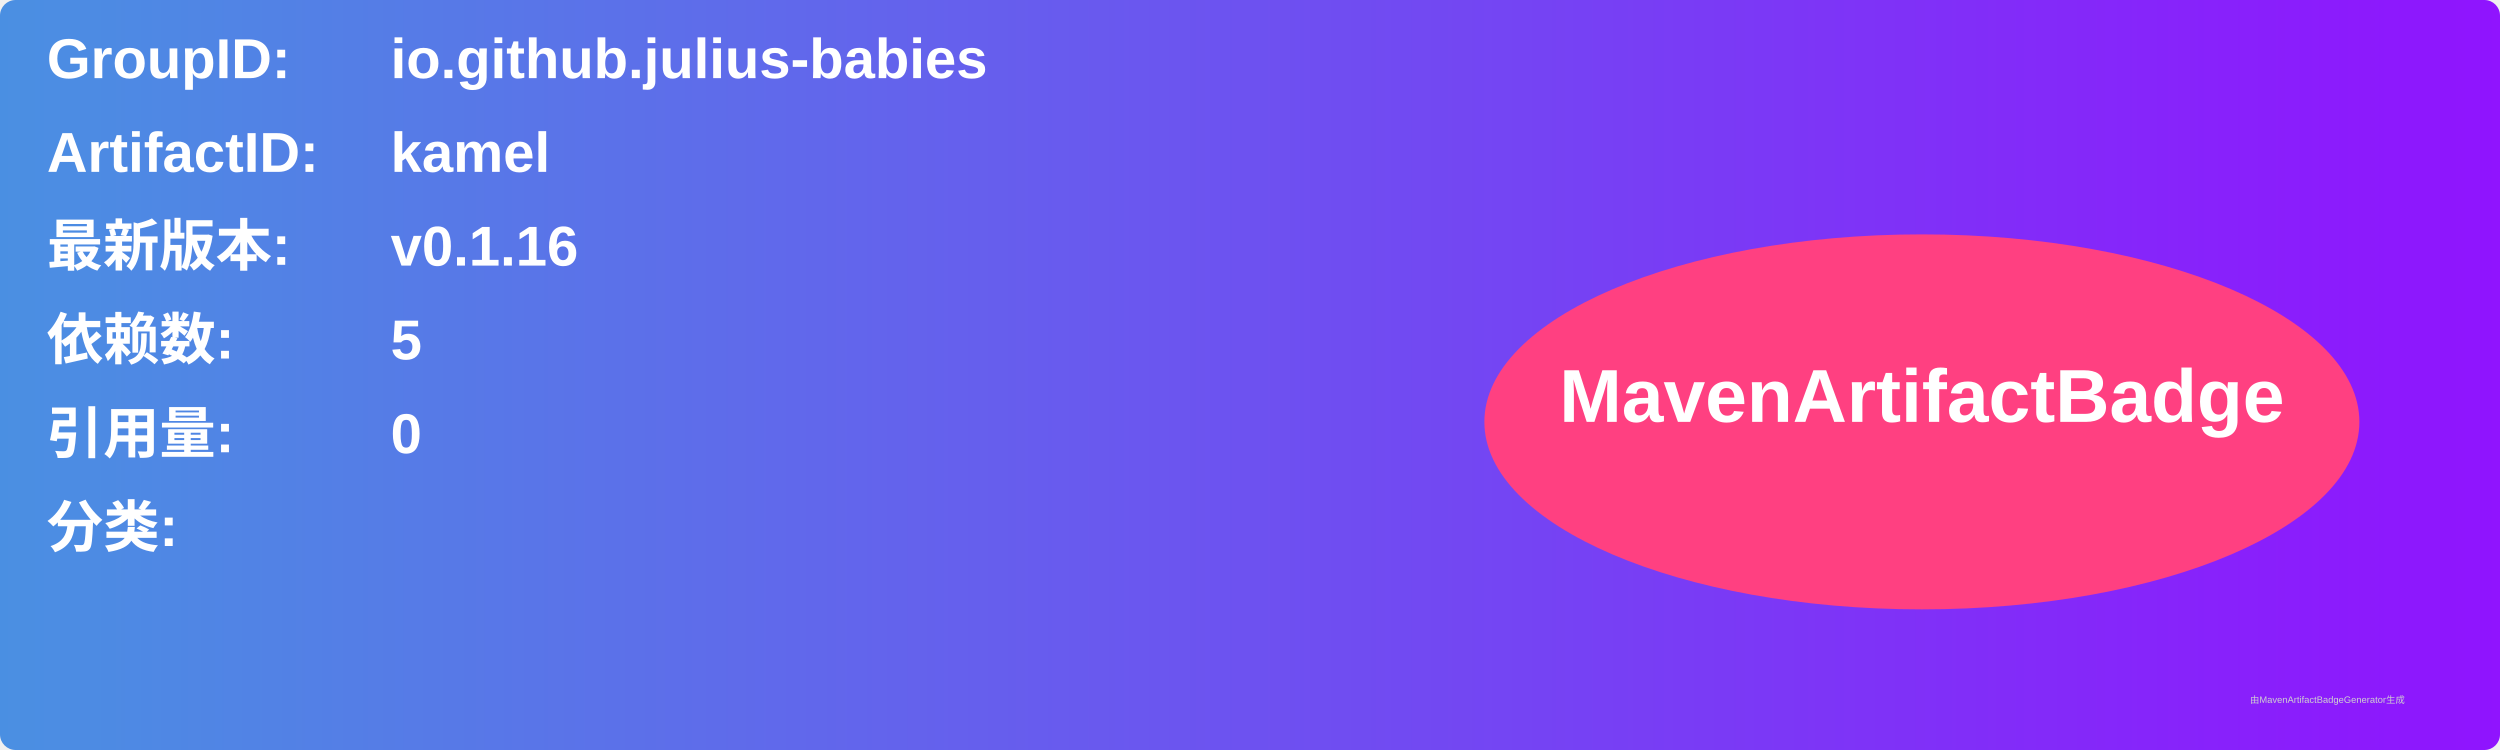
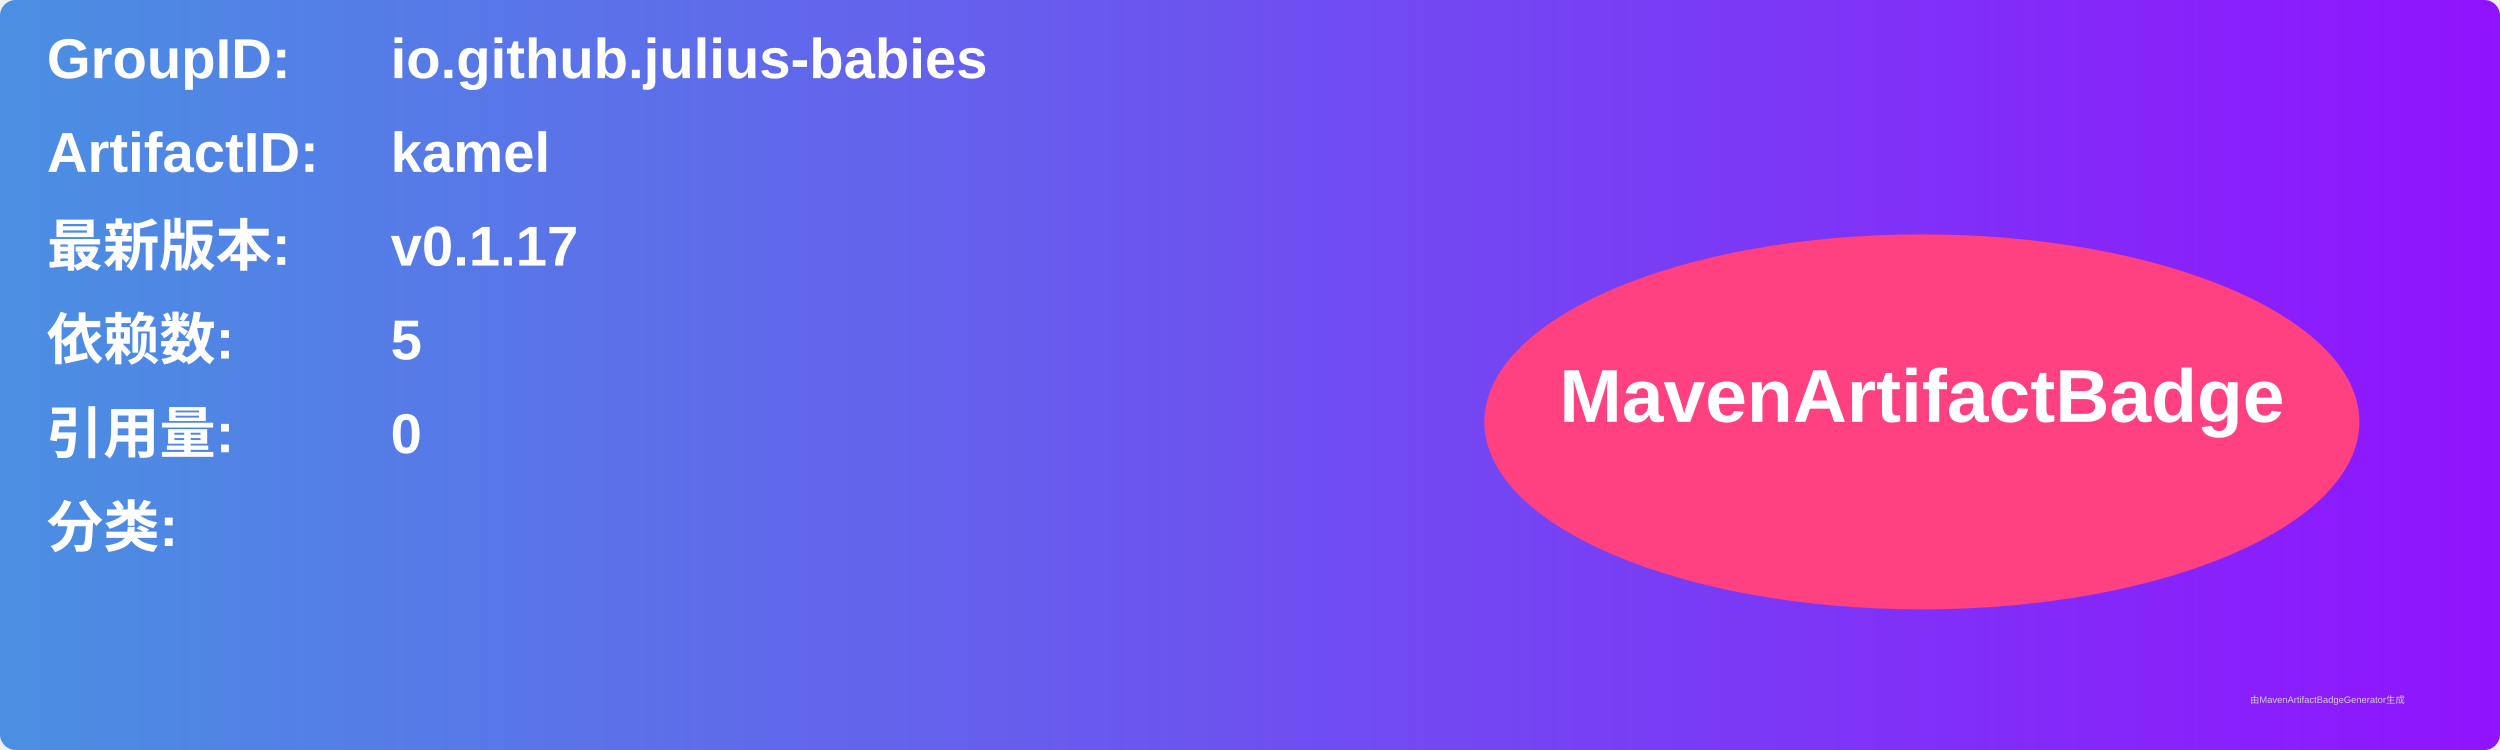
<svg xmlns="http://www.w3.org/2000/svg" width="800" height="240" viewBox="0 0 800 240">
  <linearGradient id="grad" x1="0%" y1="0%" x2="100%" y2="0%">
    <stop offset="0%" stop-color="#4a90e2" />
    <stop offset="100%" stop-color="#9013fe" />
  </linearGradient>
  <rect width="100%" height="100%" rx="5" ry="5" fill="url(#grad)" />
  <g transform="translate(15, 15)">
    <text x="0" y="10" font-family="Arial" font-size="18" fill="white" font-weight="bold" width="260">GroupID:</text>
    <text x="110" y="10" font-family="Arial" font-size="18" fill="white" font-weight="bold" width="460">io.github.julius-babies</text>
    <text x="0" y="40" font-family="Arial" font-size="18" fill="white" font-weight="bold" width="260">ArtifactID:</text>
    <text x="110" y="40" font-family="Arial" font-size="18" fill="white" font-weight="bold" width="460">kamel</text>
    <text x="0" y="70" font-family="Arial" font-size="18" fill="white" font-weight="bold">最新版本:</text>
    <text x="110" y="70" font-family="Arial" font-size="18" fill="white" font-weight="bold">
-       <tspan font-weight="bold">v0.1.16</tspan>
+       <tspan font-weight="bold">v0.1.17</tspan>
    </text>
    <text x="0" y="100" font-family="Arial" font-size="18" fill="white" font-weight="bold">依赖数: </text>
    <text x="110" y="100" font-family="Arial" font-size="18" fill="white">
      <tspan font-weight="bold">5</tspan>
    </text>
    <text x="0" y="130" font-family="Arial" font-size="18" fill="white" font-weight="bold">引用量: </text>
    <text x="110" y="130" font-family="Arial" font-size="18" fill="white">
      <tspan font-weight="bold">0</tspan>
    </text>
    <text x="0" y="160" font-family="Arial" font-size="18" fill="white" font-weight="bold">分类:</text>
    <text x="10" y="190" font-family="Arial" font-size="10" fill="white">
      <tspan font-weight="bold" />
    </text>
    <ellipse cx="600" cy="120" rx="140" ry="60" fill="#ff4081" />
    <text x="600" y="120" text-anchor="middle" font-family="Arial" font-size="24" fill="white" font-weight="bold">MavenArtifactBadge</text>
  </g>
  <text x="720" y="225" font-family="Arial" font-size="3" fill="#d0d0d0">由MavenArtifactBadgeGenerator生成</text>
</svg>
